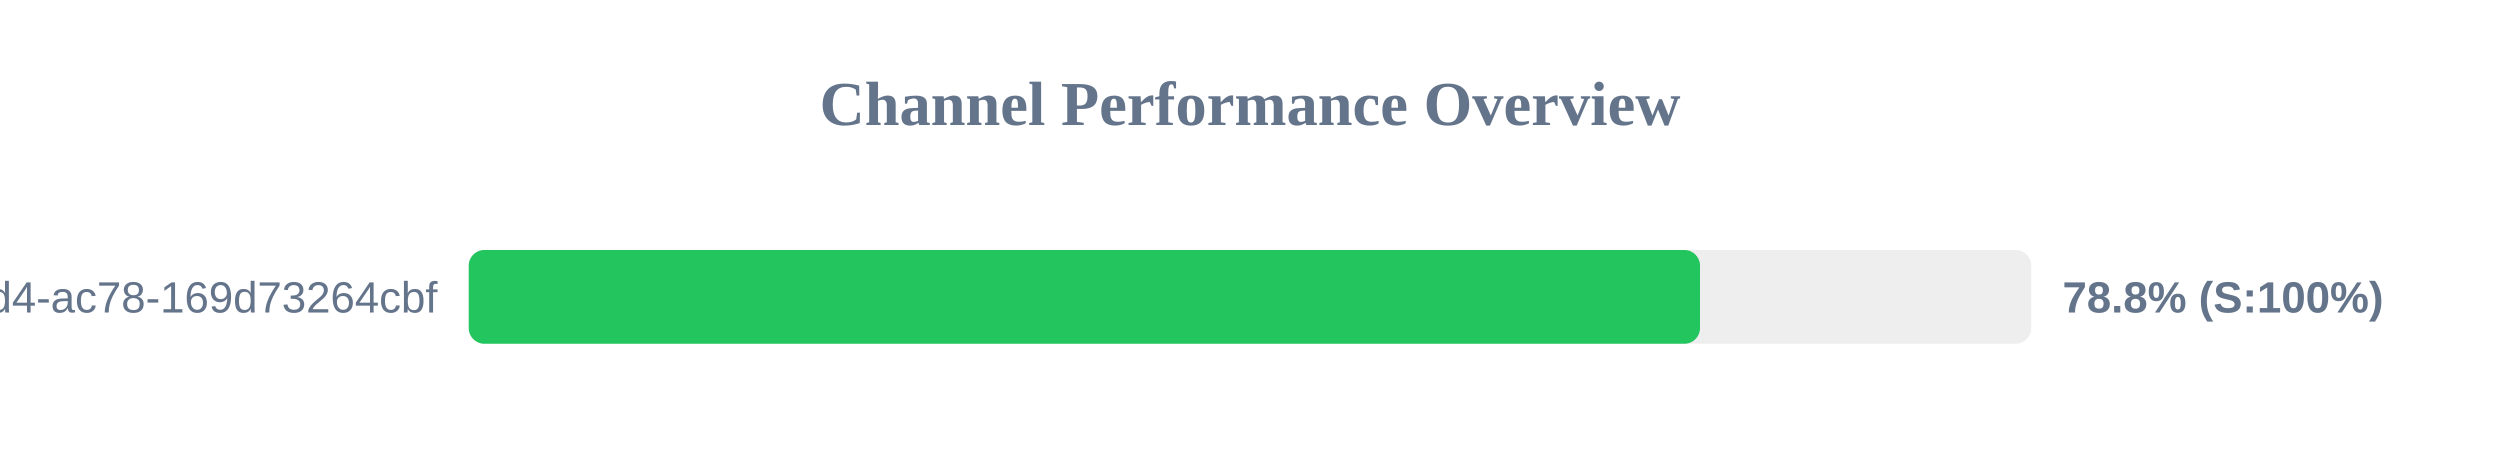
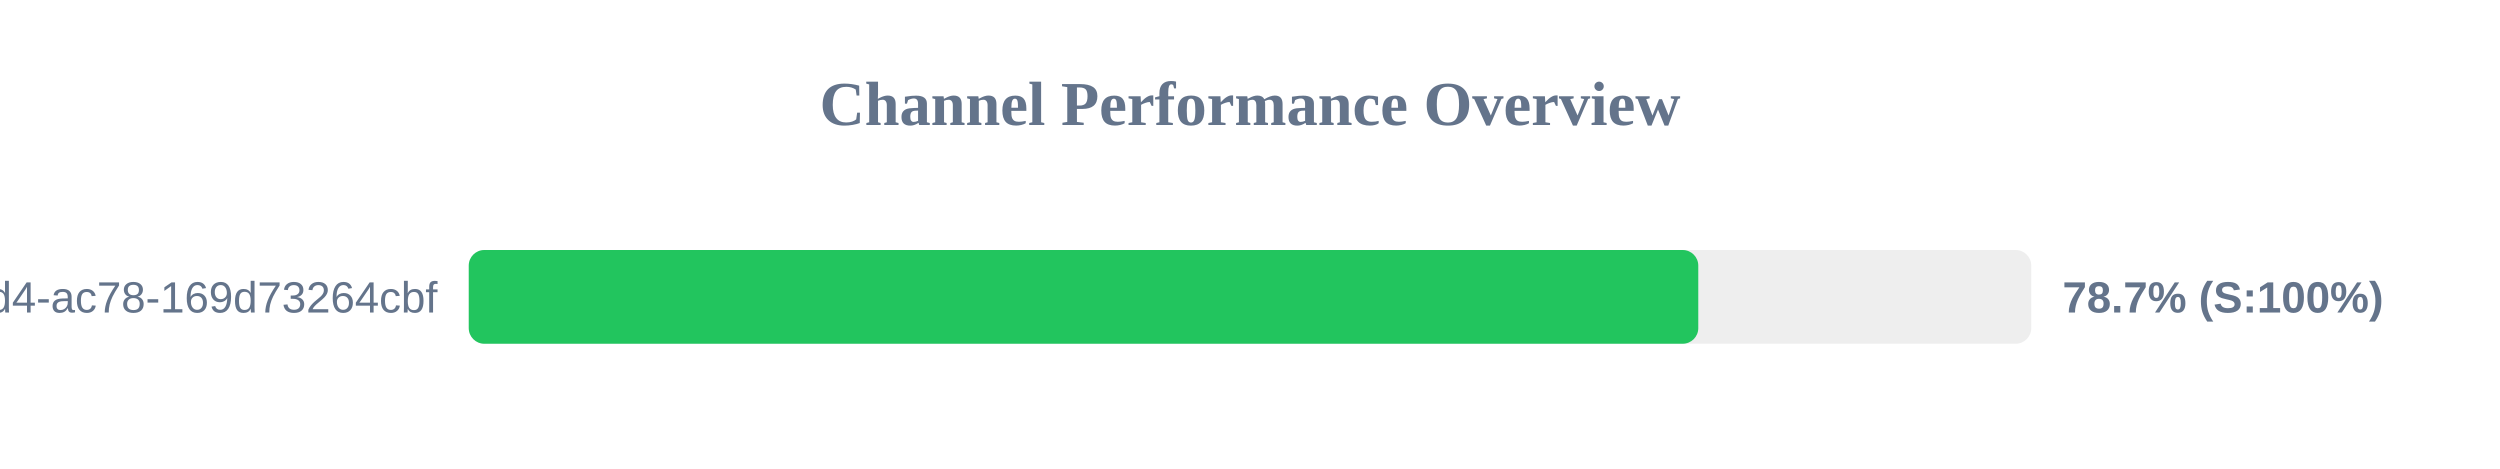
<svg xmlns="http://www.w3.org/2000/svg" width="800" height="150" version="1.1">
  <style>
        .row { font: 14px Arial; fill: #64748b; }
        .score { font: bold 14px Arial; fill: #64748b; }
    </style>
  <text x="400" y="40" text-anchor="middle" font-size="20px" font-weight="bold" fill="#64748b">Channel Performance Overview</text>
  <rect x="150" y="80" width="500" height="30" fill="#eee" rx="5" />
-   <rect x="150" y="80" width="394.0" height="30" fill="#22c55e" rx="5" />
+   <rect x="150" y="80" width="393.45" height="30" fill="#22c55e" rx="5" />
  <text x="140" y="100" text-anchor="end" class="row">?uuid=48c2c901-72e6-46d4-ac78-169d73264cbf</text>
-   <text x="660" y="100" text-anchor="start" class="score">78.8% (S:100%)</text>
+   <text x="660" y="100" text-anchor="start" class="score">78.7% (S:100%)</text>
</svg>
